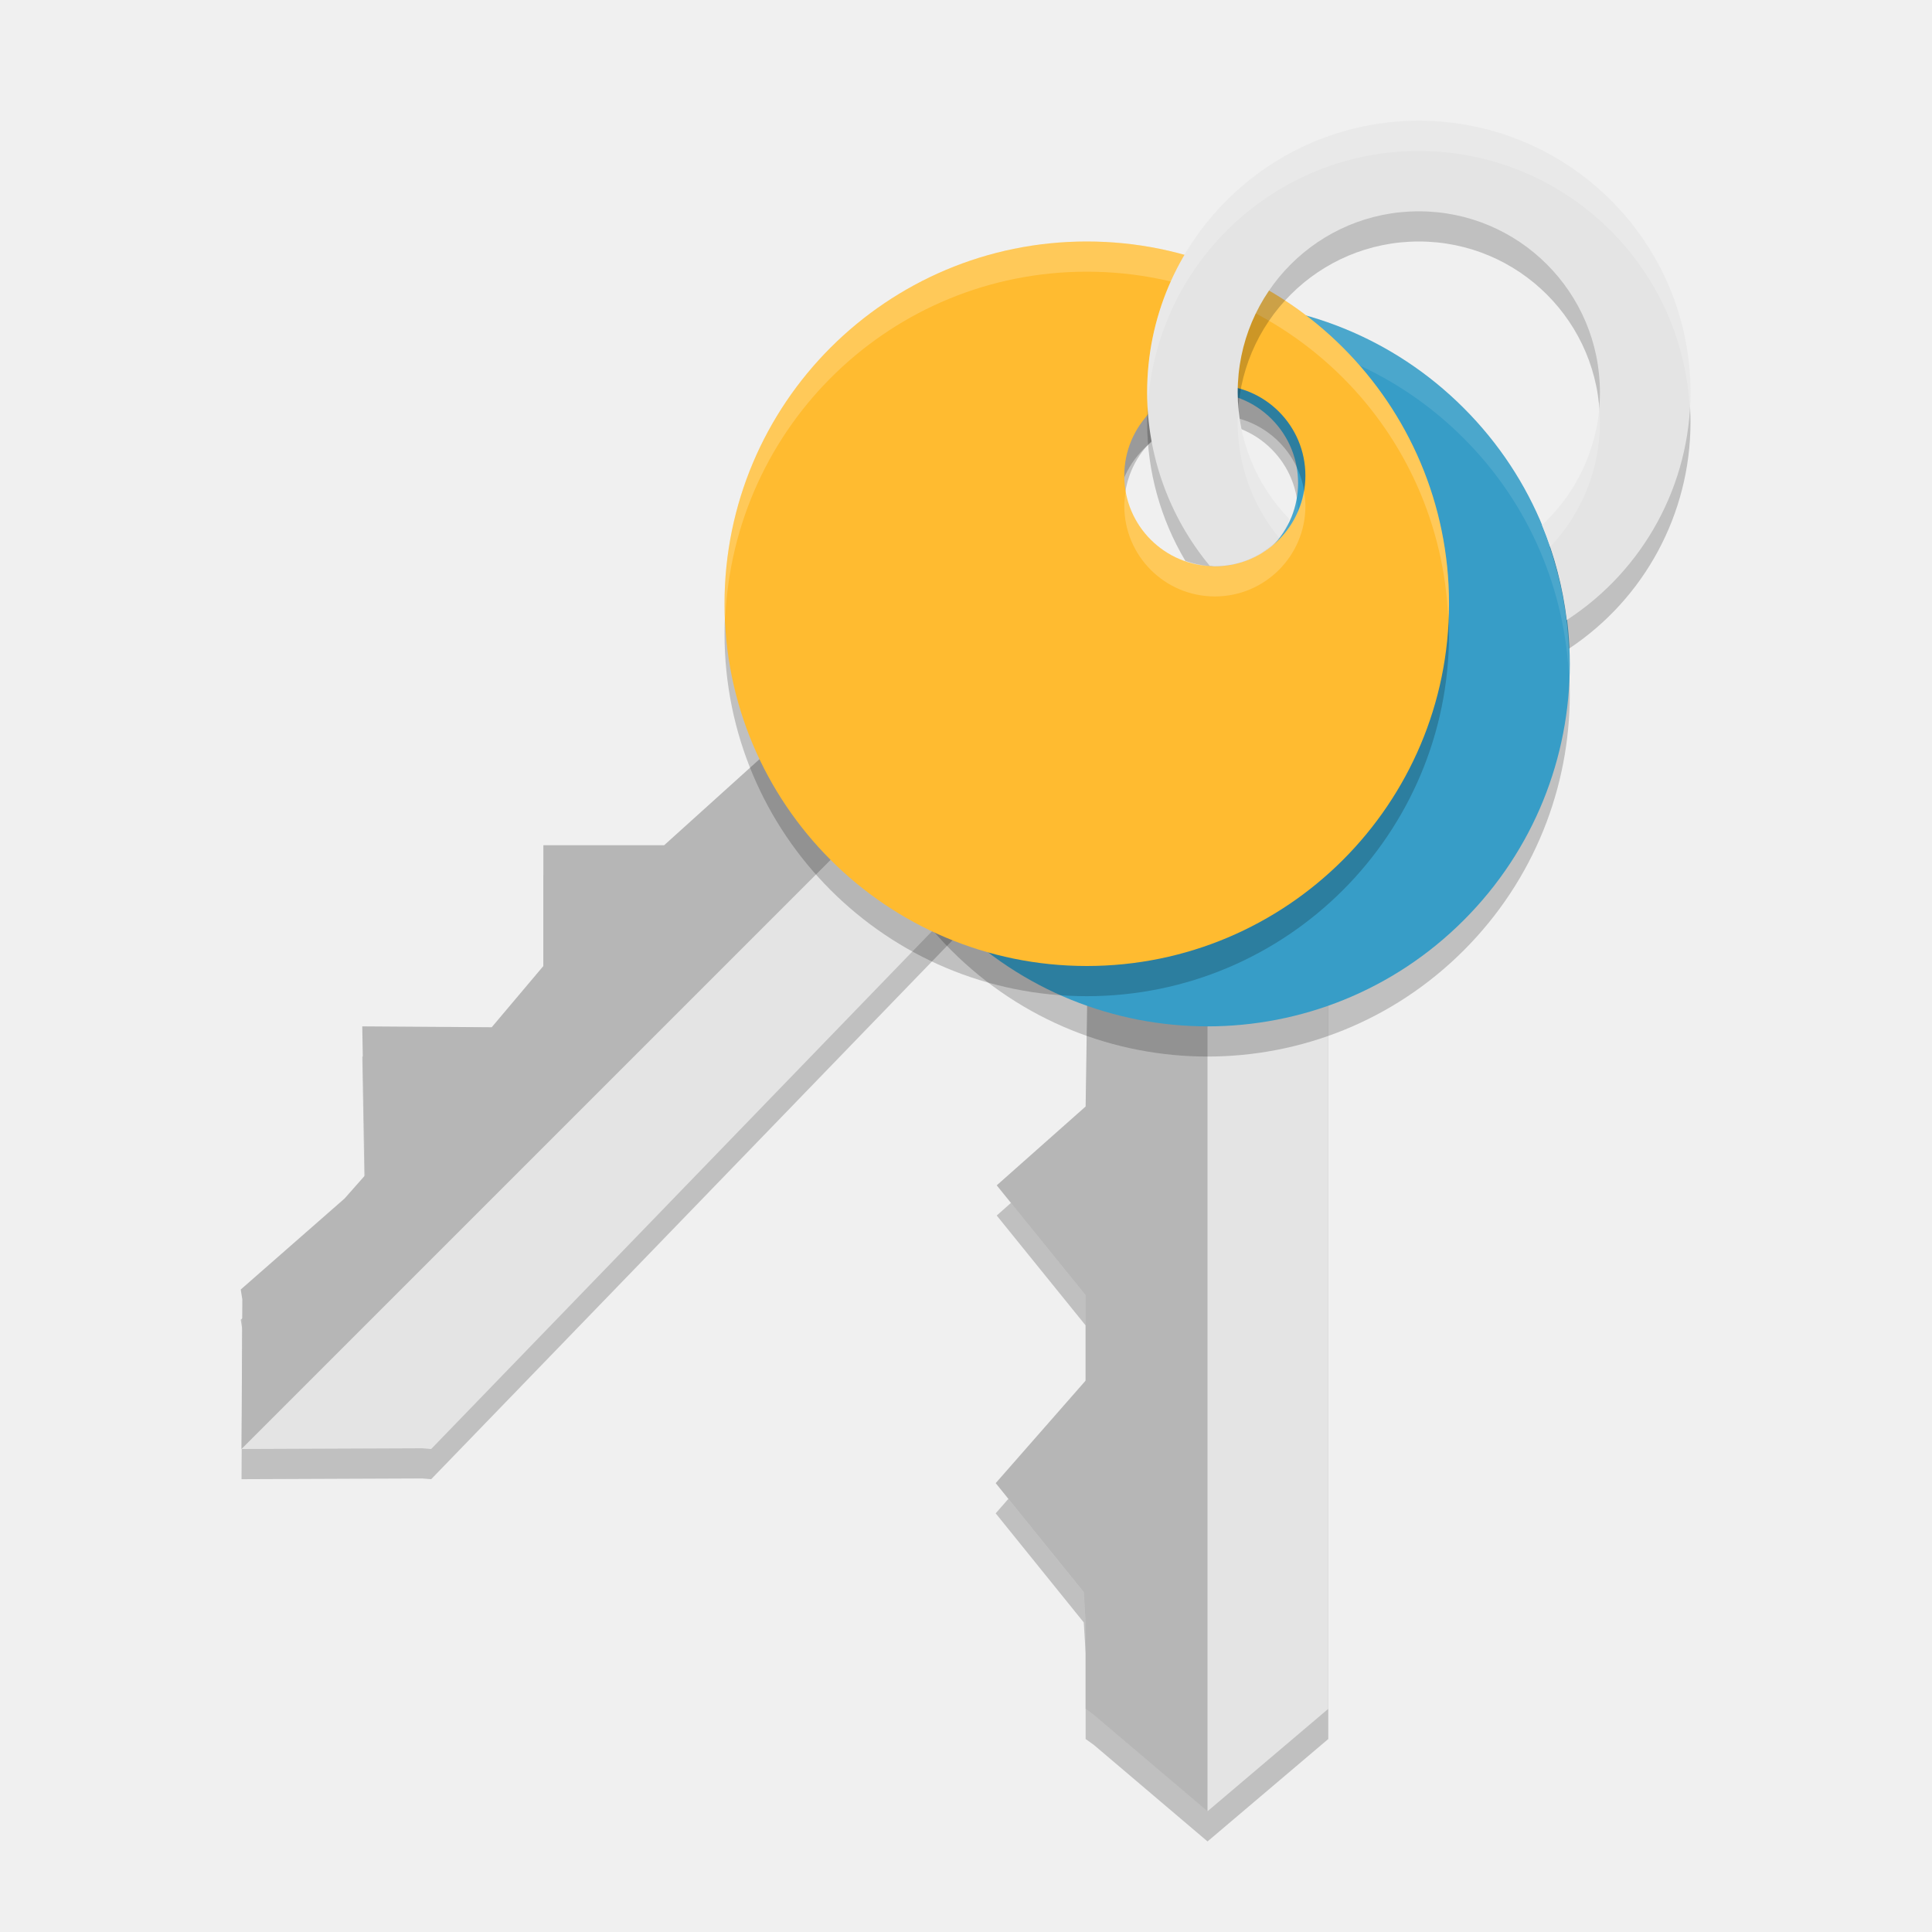
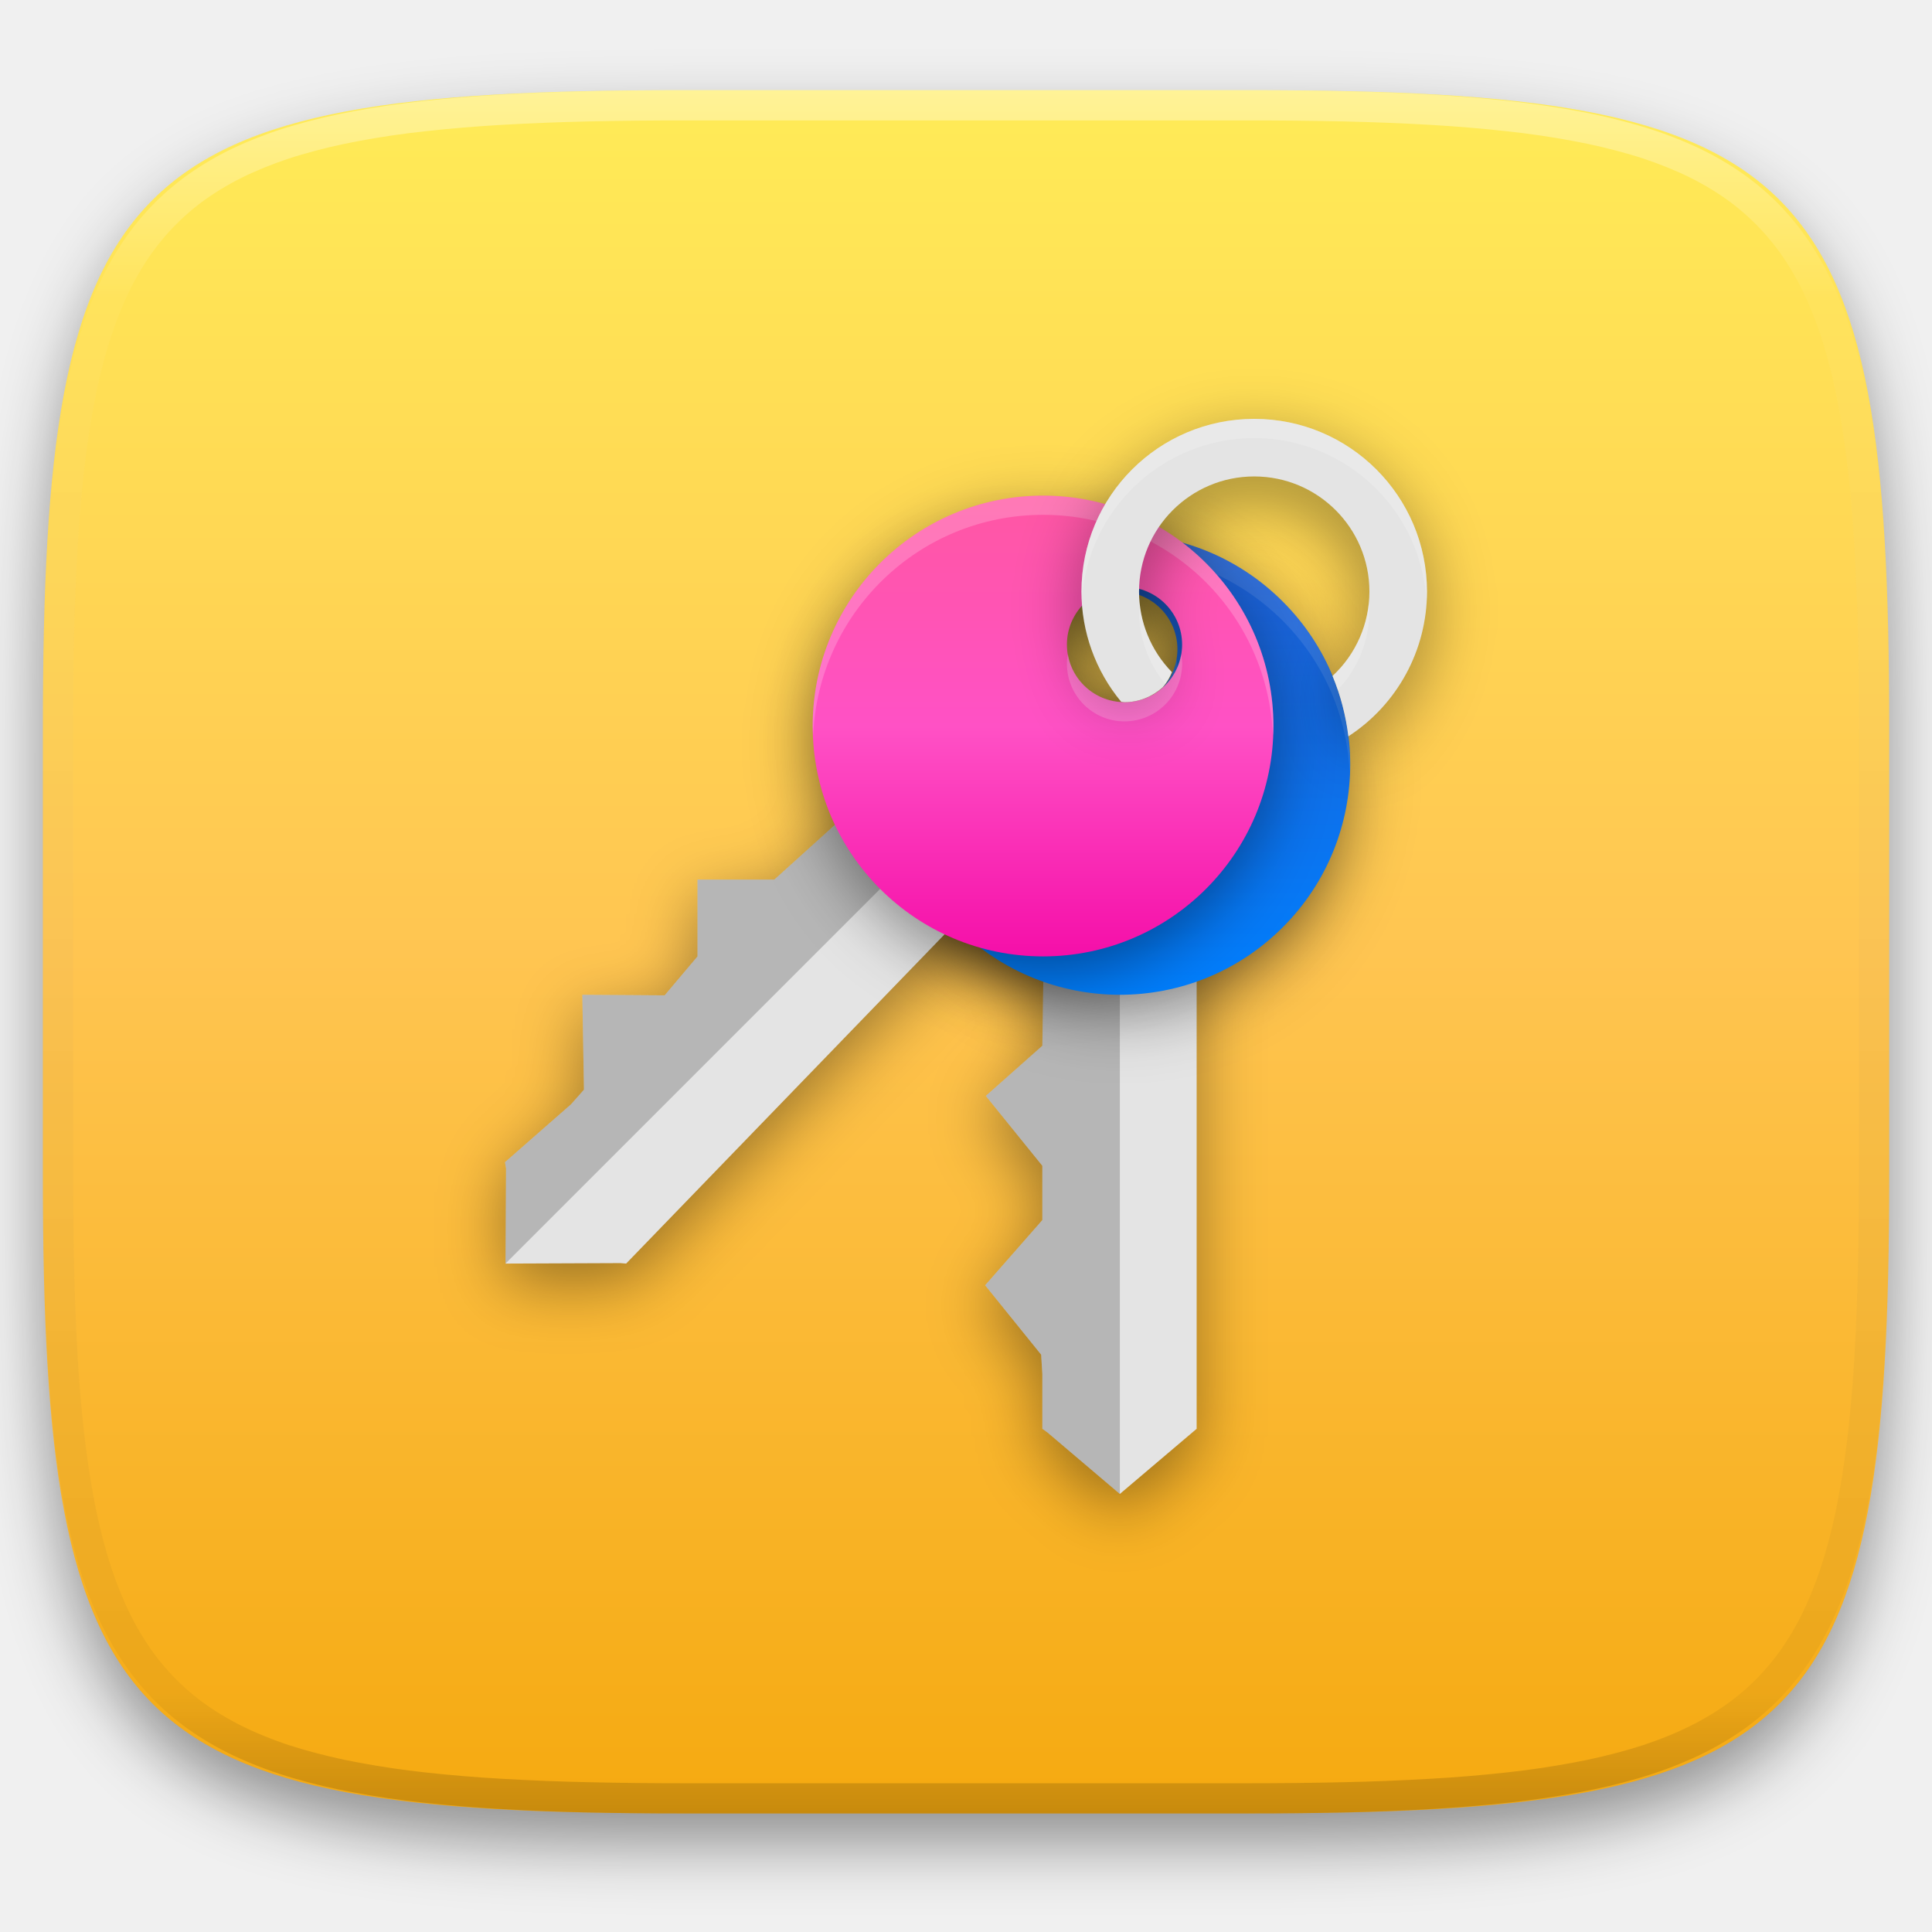
- <svg xmlns="http://www.w3.org/2000/svg" width="64" height="64" version="1">
-   <path style="opacity:0.2" d="m 46.103,16.452 c 3.827,3.827 5.227,10.032 1.4,13.859 -1.002,0.997 -2.175,1.766 -3.502,2.253 v 25.043 L 43.771,57.802 40.001,61 36.235,57.802 35.963,57.607 V 54.758 l -0.062,-1.013 -2.918,-3.614 2.98,-3.397 v -2.827 l -2.945,-3.641 2.945,-2.612 0.076,-5.09 c -1.327,-0.487 -2.793,-1.255 -3.796,-2.253 -3.827,-3.827 -3.827,-10.032 0,-13.859 1.813,-1.812 0.534,7.249 3.097,7.223 v 0 l 2.312,-0.95 c 2.559,0.026 6.638,-8.081 8.45,-6.273 z m -6.472,8.583 c -1.64,-1.64 -1.298,-5.331 -2.938,-3.69 -1.64,1.64 -2.129,-0.593 -0.489,1.047 1.64,1.64 4.299,1.64 5.94,0 1.64,-1.64 -0.872,4.284 -2.513,2.643 z" />
-   <path d="m 44.871,20.786 c 0,5.412 -3.398,10.79 -8.81,10.79 -1.414,-0.004 -2.786,-0.289 -4.069,-0.884 L 14.284,49 13.984,48.976 8.001,49 8.028,44.047 7.974,43.717 11.415,40.702 12.087,39.942 12.001,35 16.289,35.028 18.001,33 v -4 h 4 l 4.362,-3.937 c -0.594,-1.283 -1.087,-2.863 -1.091,-4.277 0,-5.412 4.388,-9.8 9.8,-9.8 2.563,9.15e-4 -4.749,5.504 -2.918,7.298 v 0 l 2.306,0.963 c 1.791,1.828 10.407,-1.02 10.411,1.539 z m -10.646,1.493 c 0,-2.32 2.852,-4.687 0.532,-4.687 -2.32,0 -1.086,-1.925 -1.086,0.394 -2e-6,2.32 1.88,4.2 4.2,4.2 2.32,0 -3.646,2.412 -3.646,0.093 z" style="opacity:0.2" />
-   <path d="m 46.103,15.452 c 3.827,3.827 5.227,10.032 1.4,13.859 -1.002,0.997 -2.175,1.766 -3.502,2.253 v 25.043 L 43.771,56.802 40.001,60 36.235,56.802 35.963,56.607 V 53.758 l -0.062,-1.013 -2.918,-3.614 2.98,-3.397 v -2.827 l -2.945,-3.641 2.945,-2.612 0.076,-5.09 c -1.327,-0.487 -2.793,-1.255 -3.796,-2.253 -3.827,-3.827 -3.827,-10.032 0,-13.859 1.813,-1.812 0.534,7.249 3.097,7.223 v 0 l 2.312,-0.95 c 2.559,0.026 6.638,-8.081 8.45,-6.273 z m -6.472,8.583 c -1.64,-1.64 -1.298,-5.331 -2.938,-3.69 -1.64,1.64 -2.129,-0.593 -0.489,1.047 1.64,1.64 4.299,1.64 5.94,0 1.64,-1.64 -0.872,4.284 -2.513,2.643 z" style="fill:#e4e4e4" />
-   <path style="opacity:0.2" d="M 32 29 L 32 29.043 C 32.083 29.132 32.158 29.226 32.244 29.312 C 33.247 30.31 34.712 31.078 36.039 31.564 L 35.963 36.654 L 33.018 39.266 L 35.963 42.906 L 35.963 45.734 L 32.984 49.131 L 35.902 52.744 L 35.963 53.758 L 35.963 56.607 L 36.234 56.803 L 40 60 L 40 29 L 32 29 z" />
-   <path d="m 40.001,11 c -3.071,0 -6.141,1.172 -8.484,3.516 -4.687,4.686 -4.687,12.282 0,16.969 4.687,4.686 12.282,4.686 16.969,0 4.687,-4.686 4.687,-12.282 0,-16.969 C 46.142,12.172 43.072,11 40.001,11 Z m 0,3 c 0.768,0 1.535,0.293 2.121,0.879 1.172,1.172 1.172,3.071 0,4.242 -1.172,1.172 -3.071,1.172 -4.242,0 -1.172,-1.172 -1.172,-3.071 0,-4.242 C 38.466,14.293 39.233,14 40.001,14 Z" style="opacity:0.2" />
-   <path style="fill:#379dc7" d="m 40.001,10 c -3.071,0 -6.141,1.172 -8.484,3.516 -4.687,4.686 -4.687,12.282 0,16.969 4.687,4.686 12.282,4.686 16.969,0 4.687,-4.686 4.687,-12.282 0,-16.969 C 46.142,11.172 43.072,10 40.001,10 Z m 0,3 c 0.768,0 1.535,0.293 2.121,0.879 1.172,1.172 1.172,3.071 0,4.242 -1.172,1.172 -3.071,1.172 -4.242,0 -1.172,-1.172 -1.172,-3.071 0,-4.242 C 38.466,13.293 39.233,13 40.001,13 Z" />
-   <path style="opacity:0.1;fill:#ffffff" d="M 40 10 C 36.929 10 33.859 11.172 31.516 13.516 C 29.045 15.986 27.891 19.265 28.025 22.5 C 28.146 19.599 29.3 16.731 31.516 14.516 C 33.859 12.172 36.929 11 40 11 C 43.071 11 46.141 12.172 48.484 14.516 C 50.7 16.731 51.856 19.599 51.977 22.5 C 52.111 19.265 50.955 15.986 48.484 13.516 C 46.141 11.172 43.071 10 40 10 z M 37.049 16.5 C 36.893 17.425 37.165 18.407 37.879 19.121 C 39.051 20.293 40.949 20.293 42.121 19.121 C 42.835 18.407 43.109 17.425 42.953 16.5 C 42.853 17.093 42.579 17.663 42.121 18.121 C 40.949 19.293 39.051 19.293 37.879 18.121 C 37.421 17.663 37.149 17.093 37.049 16.5 z" />
-   <path style="fill:#e4e4e4" d="m 44.871,19.786 c 0,5.412 -3.398,10.79 -8.81,10.79 -1.414,-0.004 -2.786,-0.289 -4.069,-0.884 L 14.284,48 13.984,47.976 8.001,48 8.028,43.047 7.974,42.717 11.415,39.702 12.087,38.942 12.001,34 16.289,34.028 18.001,32 v -4 h 4 l 4.362,-3.937 c -0.594,-1.283 -1.087,-2.863 -1.091,-4.277 0,-5.412 4.388,-9.8 9.8,-9.8 2.563,9.15e-4 -4.749,5.504 -2.918,7.298 v 0 l 2.306,0.963 c 1.791,1.828 10.407,-1.02 10.411,1.539 z m -10.646,1.493 c 0,-2.32 2.852,-4.687 0.532,-4.687 -2.32,0 -1.086,-1.925 -1.086,0.394 -2e-6,2.32 1.88,4.2 4.2,4.2 2.32,0 -3.646,2.412 -3.646,0.093 z" />
-   <path style="opacity:0.2" d="M 31.646 12.434 L 25.326 18.754 C 25.291 19.093 25.271 19.437 25.271 19.785 C 25.275 21.199 25.769 22.78 26.363 24.062 L 22 28 L 18 28 L 18 32 L 16.289 34.029 L 12 34 L 12.088 38.941 L 11.414 39.703 L 7.975 42.717 L 8.027 43.047 L 8 48 L 37.107 18.893 C 36.317 18.885 35.617 18.812 35.096 18.615 C 34.932 18.938 34.77 19.25 34.619 19.613 C 34.234 19.137 33.947 18.583 33.799 17.969 L 32.154 17.283 C 31.42 16.564 32.163 15.25 33.143 13.932 L 31.646 12.434 z M 33.799 17.969 L 34.461 18.246 C 34.618 18.407 34.844 18.52 35.096 18.615 C 35.682 17.458 36.13 16.592 34.758 16.592 C 34.188 16.592 33.837 16.473 33.625 16.332 C 33.652 16.499 33.672 16.709 33.672 16.986 C 33.672 17.327 33.722 17.652 33.799 17.969 z M 33.625 16.332 C 33.481 15.448 33.077 15.968 33.625 16.332 z" />
-   <path style="opacity:0.2" d="M 44.487,12.514 C 42.315,10.342 39.315,9 36.001,9 29.372,9 24.001,14.371 24.001,21 c 1.26e-4,6.628 5.372,12 12,12 6.629,1.2e-4 12,-5.372 12,-12 -6.4e-5,-3.314 -1.342,-6.314 -3.514,-8.486 z m -2.122,2.122 c 0.543,0.543 0.878,1.293 0.878,2.122 2.8e-5,1.657 -1.343,3 -3,3 -1.657,-3.3e-5 -3,-1.343 -3,-3 -3.2e-5,-1.657 1.343,-3 3,-3 0.829,1.7e-5 1.579,0.335 2.122,0.878 z" />
-   <path d="M 44.487,11.514 C 42.315,9.342 39.315,8 36.001,8 29.372,8 24.001,13.371 24.001,20 c 1.26e-4,6.628 5.372,12 12,12 6.629,1.2e-4 12,-5.372 12,-12 -6.4e-5,-3.314 -1.342,-6.314 -3.514,-8.486 z m -2.122,2.122 c 0.543,0.543 0.878,1.293 0.878,2.122 2.8e-5,1.657 -1.343,3 -3,3 -1.657,-3.3e-5 -3,-1.343 -3,-3 -3.2e-5,-1.657 1.343,-3 3,-3 0.829,1.7e-5 1.579,0.335 2.122,0.878 z" style="fill:#ffbb30" />
-   <path style="opacity:0.2;fill:#ffffff" d="M 36 8 C 29.372 8 24 13.371 24 20 C 24 20.169 24.018 20.333 24.025 20.5 C 24.289 14.105 29.54 9 36 9 C 39.314 9 42.314 10.342 44.486 12.514 C 46.548 14.575 47.846 17.386 47.975 20.5 C 47.982 20.333 48 20.169 48 20 C 48 16.686 46.658 13.686 44.486 11.514 C 42.314 9.342 39.314 8 36 8 z M 37.295 16.258 C 37.267 16.421 37.244 16.587 37.244 16.758 C 37.244 18.415 38.587 19.758 40.244 19.758 C 41.901 19.758 43.244 18.415 43.244 16.758 C 43.244 16.587 43.221 16.421 43.193 16.258 C 42.954 17.675 41.73 18.758 40.244 18.758 C 38.759 18.758 37.534 17.675 37.295 16.258 z" />
-   <path style="opacity:0.2" d="M 47 5 A 9 9 0 0 0 38 14 A 9 9 0 0 0 39.268 18.582 C 39.575 18.688 39.9 18.758 40.244 18.758 C 41.007 18.758 41.695 18.465 42.225 17.996 C 42.279 17.936 42.319 17.868 42.367 17.805 A 6 6 0 0 1 41 14 A 6 6 0 0 1 47 8 A 6 6 0 0 1 53 14 A 6 6 0 0 1 51.338 18.129 C 51.711 19.22 51.921 20.351 51.971 21.49 A 9 9 0 0 0 56 14 A 9 9 0 0 0 47 5 z" />
-   <path style="fill:#e4e4e4" d="M 47 4 A 9 9 0 0 0 38 13 A 9 9 0 0 0 40.07 18.738 C 40.129 18.742 40.183 18.758 40.242 18.758 C 41.007 18.758 41.697 18.463 42.227 17.992 C 42.443 17.75 42.596 17.478 42.713 17.195 A 6 6 0 0 1 41 13 A 6 6 0 0 1 47 7 A 6 6 0 0 1 53 13 A 6 6 0 0 1 51.08 17.393 C 51.5 18.406 51.771 19.465 51.902 20.539 A 9 9 0 0 0 56 13 A 9 9 0 0 0 47 4 z" />
-   <path style="opacity:0.2;fill:#ffffff" d="M 47 4 A 9 9 0 0 0 38 13 A 9 9 0 0 0 38.021 13.424 A 9 9 0 0 1 47 5 A 9 9 0 0 1 55.975 13.508 A 9 9 0 0 0 56 13 A 9 9 0 0 0 47 4 z M 52.975 13.492 A 6 6 0 0 1 51.08 17.393 C 51.179 17.631 51.267 17.872 51.35 18.115 A 6 6 0 0 0 53 14 A 6 6 0 0 0 52.975 13.492 z M 41.023 13.502 A 6 6 0 0 0 41 14 A 6 6 0 0 0 42.365 17.805 C 42.506 17.612 42.625 17.409 42.713 17.195 A 6 6 0 0 1 41.023 13.502 z" />
+ <svg xmlns="http://www.w3.org/2000/svg" style="isolation:isolate" viewBox="0 0 256 256" width="256" height="256">
+   <defs>
+     <filter id="TXVlVb0bVR27JEDiePRhF26UXVOLNCOQ" x="-200%" y="-200%" width="400%" height="400%" filterUnits="objectBoundingBox" color-interpolation-filters="sRGB">
+       <feGaussianBlur in="SourceGraphic" stdDeviation="4.294" />
+       <feOffset dx="0" dy="4" result="pf_100_offsetBlur" />
+       <feFlood flood-color="#000000" flood-opacity="0.4" />
+       <feComposite in2="pf_100_offsetBlur" operator="in" result="pf_100_dropShadow" />
+       <feBlend in="SourceGraphic" in2="pf_100_dropShadow" mode="normal" />
+     </filter>
+   </defs>
+   <g filter="url(#TXVlVb0bVR27JEDiePRhF26UXVOLNCOQ)">
+     <linearGradient id="_lgradient_112" x1="0" y1="0" x2="-1.8369701987210297e-16" y2="1" gradientTransform="matrix(244.6483,0,0,228.3384,5.68,11.9516)" gradientUnits="userSpaceOnUse">
+       <stop offset="0%" stop-opacity="1" style="stop-color:rgb(255,236,87)" />
+       <stop offset="50%" stop-opacity="1" style="stop-color:rgb(255,197,81)" />
+       <stop offset="100%" stop-opacity="1" style="stop-color:rgb(245,169,15)" />
+     </linearGradient>
+     <path d=" M 165.689 11.952 C 239.745 11.952 250.328 22.509 250.328 96.495 L 250.328 155.746 C 250.328 229.733 239.745 240.29 165.689 240.29 L 90.319 240.29 C 16.264 240.29 5.68 229.733 5.68 155.746 L 5.68 96.495 C 5.68 22.509 16.264 11.952 90.319 11.952 L 165.689 11.952 Z " id="shape" fill="url(#_lgradient_112)" />
+   </g>
+   <g opacity="0.4">
+     <linearGradient id="_lgradient_113" x1="0.517" y1="0" x2="0.517" y2="1" gradientTransform="matrix(244.65,0,0,228.34,5.68,11.95)" gradientUnits="userSpaceOnUse">
+       <stop offset="0%" stop-opacity="1" style="stop-color:rgb(255,255,255)" />
+       <stop offset="12.5%" stop-opacity="0.098" style="stop-color:rgb(255,255,255)" />
+       <stop offset="92.5%" stop-opacity="0.098" style="stop-color:rgb(0,0,0)" />
+       <stop offset="100%" stop-opacity="0.498" style="stop-color:rgb(0,0,0)" />
+     </linearGradient>
+     <path d=" M 165.068 11.951 C 169.396 11.941 173.724 11.991 178.052 12.089 C 181.927 12.167 185.803 12.315 189.678 12.541 C 193.131 12.737 196.583 13.022 200.026 13.395 C 203.085 13.73 206.144 14.181 209.174 14.741 C 211.889 15.243 214.574 15.881 217.22 16.657 C 219.62 17.355 221.971 18.219 224.243 19.241 C 226.358 20.184 228.384 21.304 230.302 22.591 C 232.142 23.829 233.863 25.244 235.437 26.806 C 237.001 28.378 238.417 30.088 239.656 31.925 C 240.945 33.841 242.066 35.865 243.02 37.967 C 244.043 40.247 244.909 42.585 245.617 44.972 C 246.394 47.615 247.034 50.297 247.535 53.009 C 248.096 56.035 248.548 59.081 248.883 62.136 C 249.257 65.575 249.542 69.014 249.739 72.462 C 249.965 76.323 250.112 80.194 250.201 84.055 C 250.289 88.378 250.339 92.701 250.329 97.014 L 250.329 155.226 C 250.339 159.549 250.289 163.862 250.201 168.185 C 250.112 172.056 249.965 175.917 249.739 179.778 C 249.542 183.226 249.257 186.675 248.883 190.104 C 248.548 193.159 248.096 196.215 247.535 199.241 C 247.034 201.943 246.394 204.625 245.617 207.268 C 244.909 209.655 244.043 212.003 243.02 214.273 C 242.066 216.385 240.945 218.399 239.656 220.315 C 238.417 222.152 237.001 223.872 235.437 225.434 C 233.863 226.996 232.142 228.411 230.302 229.649 C 228.384 230.936 226.358 232.056 224.243 232.999 C 221.971 234.021 219.62 234.885 217.22 235.593 C 214.574 236.369 211.889 237.007 209.174 237.499 C 206.144 238.068 203.085 238.51 200.026 238.845 C 196.583 239.218 193.131 239.503 189.678 239.699 C 185.803 239.925 181.927 240.073 178.052 240.161 C 173.724 240.249 169.396 240.299 165.068 240.289 L 90.942 240.289 C 86.614 240.299 82.286 240.249 77.958 240.161 C 74.083 240.073 70.207 239.925 66.332 239.699 C 62.879 239.503 59.427 239.218 55.984 238.845 C 52.925 238.51 49.866 238.068 46.836 237.499 C 44.121 237.007 41.436 236.369 38.79 235.593 C 36.39 234.885 34.039 234.021 31.767 232.999 C 29.652 232.056 27.626 230.936 25.708 229.649 C 23.868 228.411 22.147 226.996 20.573 225.434 C 19.009 223.872 17.593 222.152 16.354 220.315 C 15.065 218.399 13.944 216.385 12.99 214.273 C 11.967 212.003 11.101 209.655 10.393 207.268 C 9.616 204.625 8.976 201.943 8.475 199.241 C 7.914 196.215 7.462 193.159 7.127 190.104 C 6.753 186.675 6.468 183.226 6.271 179.778 C 6.045 175.917 5.898 172.056 5.809 168.185 C 5.721 163.862 5.671 159.549 5.681 155.226 L 5.681 97.014 C 5.671 92.701 5.721 88.378 5.809 84.055 C 5.898 80.194 6.045 76.323 6.271 72.462 C 6.468 69.014 6.753 65.575 7.127 62.136 C 7.462 59.081 7.914 56.035 8.475 53.009 C 8.976 50.297 9.616 47.615 10.393 44.972 C 11.101 42.585 11.967 40.247 12.99 37.967 C 13.944 35.865 15.065 33.841 16.354 31.925 C 17.593 30.088 19.009 28.378 20.573 26.806 C 22.147 25.244 23.868 23.829 25.708 22.591 C 27.626 21.304 29.652 20.184 31.767 19.241 C 34.039 18.219 36.39 17.355 38.79 16.657 C 41.436 15.881 44.121 15.243 46.836 14.741 C 49.866 14.181 52.925 13.73 55.984 13.395 C 59.427 13.022 62.879 12.737 66.332 12.541 C 70.207 12.315 74.083 12.167 77.958 12.089 C 82.286 11.991 86.614 11.941 90.942 11.951 L 165.068 11.951 Z  M 165.078 15.96 C 169.376 15.95 173.675 15.999 177.973 16.087 C 181.8 16.176 185.626 16.323 189.452 16.539 C 192.836 16.736 196.219 17.011 199.583 17.384 C 202.554 17.699 205.515 18.131 208.446 18.681 C 211.023 19.153 213.58 19.762 216.099 20.499 C 218.322 21.147 220.495 21.953 222.6 22.896 C 224.509 23.751 226.338 24.763 228.069 25.922 C 229.692 27.013 231.207 28.26 232.594 29.646 C 233.981 31.031 235.23 32.544 236.332 34.165 C 237.492 35.894 238.506 37.712 239.361 39.608 C 240.306 41.72 241.112 43.892 241.761 46.102 C 242.509 48.617 243.109 51.162 243.591 53.736 C 244.132 56.664 244.565 59.611 244.889 62.578 C 245.263 65.938 245.539 69.308 245.735 72.688 C 245.952 76.51 246.109 80.322 246.188 84.144 C 246.276 88.437 246.325 92.721 246.325 97.014 C 246.325 97.014 246.325 97.014 246.325 97.014 L 246.325 155.226 C 246.325 155.226 246.325 155.226 246.325 155.226 C 246.325 159.519 246.276 163.803 246.188 168.096 C 246.109 171.918 245.952 175.74 245.735 179.552 C 245.539 182.932 245.263 186.302 244.889 189.672 C 244.565 192.629 244.132 195.576 243.591 198.504 C 243.109 201.078 242.509 203.623 241.761 206.138 C 241.112 208.358 240.306 210.52 239.361 212.632 C 238.506 214.528 237.492 216.356 236.332 218.075 C 235.23 219.706 233.981 221.219 232.594 222.604 C 231.207 223.98 229.692 225.227 228.069 226.318 C 226.338 227.477 224.509 228.489 222.6 229.344 C 220.495 230.297 218.322 231.093 216.099 231.741 C 213.58 232.478 211.023 233.087 208.446 233.559 C 205.515 234.109 202.554 234.541 199.583 234.865 C 196.219 235.229 192.836 235.514 189.452 235.701 C 185.626 235.917 181.8 236.074 177.973 236.153 C 173.675 236.251 169.376 236.29 165.078 236.29 C 165.078 236.29 165.078 236.29 165.068 236.29 L 90.942 236.29 C 90.932 236.29 90.932 236.29 90.932 236.29 C 86.634 236.29 82.335 236.251 78.037 236.153 C 74.21 236.074 70.384 235.917 66.558 235.701 C 63.174 235.514 59.791 235.229 56.427 234.865 C 53.456 234.541 50.495 234.109 47.564 233.559 C 44.987 233.087 42.43 232.478 39.911 231.741 C 37.688 231.093 35.515 230.297 33.41 229.344 C 31.501 228.489 29.672 227.477 27.941 226.318 C 26.318 225.227 24.803 223.98 23.416 222.604 C 22.029 221.219 20.78 219.706 19.678 218.075 C 18.518 216.356 17.504 214.528 16.649 212.632 C 15.704 210.52 14.898 208.358 14.249 206.138 C 13.501 203.623 12.901 201.078 12.419 198.504 C 11.878 195.576 11.445 192.629 11.121 189.672 C 10.747 186.302 10.472 182.932 10.275 179.552 C 10.058 175.74 9.901 171.918 9.822 168.096 C 9.734 163.803 9.685 159.519 9.685 155.226 C 9.685 155.226 9.685 155.226 9.685 155.226 L 9.685 97.014 C 9.685 97.014 9.685 97.014 9.685 97.014 C 9.685 92.721 9.734 88.437 9.822 84.144 C 9.901 80.322 10.058 76.51 10.275 72.688 C 10.472 69.308 10.747 65.938 11.121 62.578 C 11.445 59.611 11.878 56.664 12.419 53.736 C 12.901 51.162 13.501 48.617 14.249 46.102 C 14.898 43.892 15.704 41.72 16.649 39.608 C 17.504 37.712 18.518 35.894 19.678 34.165 C 20.78 32.544 22.029 31.031 23.416 29.646 C 24.803 28.26 26.318 27.013 27.941 25.922 C 29.672 24.763 31.501 23.751 33.41 22.896 C 35.515 21.953 37.688 21.147 39.911 20.499 C 42.43 19.762 44.987 19.153 47.564 18.681 C 50.495 18.131 53.456 17.699 56.427 17.384 C 59.791 17.011 63.174 16.736 66.558 16.539 C 70.384 16.323 74.21 16.176 78.037 16.087 C 82.335 15.999 86.634 15.95 90.932 15.96 C 90.932 15.96 90.932 15.96 90.942 15.96 L 165.068 15.96 C 165.078 15.96 165.078 15.96 165.078 15.96 Z " fill-rule="evenodd" id="highlight" fill="url(#_lgradient_113)" />
+   </g>
+   <g id="gpa">
+     <defs>
+       <filter id="fYBytX6rqORQf9CKRE0pzEJT7KAoCnIy" x="-200%" y="-200%" width="400%" height="400%" filterUnits="objectBoundingBox" color-interpolation-filters="sRGB">
+         <feGaussianBlur stdDeviation="4.294" />
+       </filter>
+     </defs>
+     <g opacity="0.4" filter="url(#fYBytX6rqORQf9CKRE0pzEJT7KAoCnIy)">
+       <path d=" M 163.909 87.177 C 173.645 96.913 177.206 112.697 167.471 122.433 C 164.92 124.97 161.939 126.924 158.562 128.163 L 158.562 191.868 L 157.978 192.365 L 148.386 200.5 L 138.805 192.365 L 138.115 191.868 L 138.115 184.621 L 137.958 182.044 L 130.535 172.85 L 138.115 164.209 L 138.115 157.018 L 130.623 147.755 L 138.115 141.111 L 138.309 128.163 C 134.932 126.924 131.203 124.97 128.653 122.433 C 118.918 112.697 118.918 96.913 128.653 87.177 C 133.266 82.568 130.011 105.618 136.532 105.552 L 136.532 105.552 L 142.413 103.135 C 148.924 103.202 159.299 82.58 163.909 87.177 L 163.909 87.177 Z  M 147.445 109.011 C 143.272 104.839 144.143 95.451 139.971 99.623 C 135.799 103.796 134.554 98.114 138.726 102.287 C 142.899 106.459 149.664 106.459 153.836 102.287 C 158.009 98.114 151.617 113.183 147.445 109.011 Z " id="Compound Path" fill="rgb(0,0,0)" />
+     </g>
+     <defs>
+       <filter id="nsCBUqEKXsY9A56WwWaafILnN0OnmiMw" x="-200%" y="-200%" width="400%" height="400%" filterUnits="objectBoundingBox" color-interpolation-filters="sRGB">
+         <feGaussianBlur stdDeviation="4.294" />
+       </filter>
+     </defs>
+     <g opacity="0.4" filter="url(#nsCBUqEKXsY9A56WwWaafILnN0OnmiMw)">
+       <path d=" M 160.776 98.201 C 160.776 111.969 152.133 125.649 138.364 125.649 C 134.767 125.639 131.276 124.913 128.013 123.401 L 82.967 169.974 L 82.203 169.912 L 66.983 169.974 L 67.051 157.374 L 66.914 156.535 L 75.667 148.865 L 77.378 146.932 L 77.158 134.36 L 88.067 134.432 L 92.421 129.272 L 92.421 119.096 L 102.597 119.096 L 113.692 109.08 C 112.18 105.816 110.926 101.798 110.916 98.201 C 110.916 84.433 122.078 73.271 135.846 73.271 C 142.367 73.273 123.766 87.272 128.424 91.835 L 128.424 91.835 L 134.291 94.285 C 138.848 98.936 160.766 91.69 160.776 98.201 L 160.776 98.201 Z  M 133.694 101.998 C 133.694 96.097 140.949 90.075 135.048 90.075 C 129.147 90.075 132.285 85.177 132.285 91.078 C 132.285 96.979 137.068 101.762 142.969 101.762 C 148.869 101.762 133.694 107.898 133.694 101.998 L 133.694 101.998 Z " id="Compound Path" fill="rgb(0,0,0)" />
+     </g>
+     <path d=" M 163.909 84.633 C 173.645 94.369 177.206 110.153 167.471 119.889 C 164.92 122.426 161.939 124.38 158.562 125.619 L 158.562 189.324 L 157.978 189.821 L 148.386 197.956 L 138.805 189.821 L 138.115 189.324 L 138.115 182.077 L 137.958 179.5 L 130.535 170.306 L 138.115 161.665 L 138.115 154.474 L 130.623 145.212 L 138.115 138.568 L 138.309 125.619 C 134.932 124.38 131.203 122.426 128.653 119.889 C 118.918 110.153 118.918 94.369 128.653 84.633 C 133.266 80.024 130.011 103.074 136.532 103.008 L 136.532 103.008 L 142.413 100.591 C 152.75 105.625 159.299 80.036 163.909 84.633 L 163.909 84.633 Z  M 138.726 99.743" id="Compound Path" fill="rgb(228,228,228)" />
+     <g opacity="0.2">
+       <path d=" M 128.033 119.096 L 128.033 119.206 C 128.243 119.432 128.434 119.671 128.654 119.891 C 131.204 122.428 134.931 124.381 138.308 125.62 L 138.114 138.568 L 130.622 145.211 L 138.114 154.472 L 138.114 161.666 L 130.537 170.307 L 137.96 179.498 L 138.114 182.077 L 138.114 189.326 L 138.805 189.823 L 148.384 197.956 L 148.384 119.096 L 128.033 119.096 Z " id="Path" fill="rgb(0,0,0)" />
+     </g>
+     <defs>
+       <filter id="4LU9I7v4iTWWGolrR9LBGJMJaAcrl3RB" x="-200%" y="-200%" width="400%" height="400%" filterUnits="objectBoundingBox" color-interpolation-filters="sRGB">
+         <feGaussianBlur stdDeviation="4.294" />
+       </filter>
+     </defs>
+     <g opacity="0.4" filter="url(#4LU9I7v4iTWWGolrR9LBGJMJaAcrl3RB)">
+       <path d=" M 148.386 73.307 C 140.573 73.307 132.764 76.289 126.803 82.25 C 114.881 94.172 114.881 113.495 126.803 125.416 C 138.725 137.338 158.047 137.338 169.969 125.416 C 181.891 113.495 181.891 94.172 169.969 82.25 C 164.008 76.289 156.199 73.307 148.386 73.307 Z  M 148.386 80.939 C 150.339 80.939 152.292 81.684 153.782 83.174 C 156.762 86.155 156.762 90.986 153.782 93.966 C 150.801 96.946 145.971 96.946 142.99 93.966 C 140.01 90.986 140.01 86.155 142.99 83.174 C 144.481 81.684 146.433 80.939 148.386 80.939 Z " id="Compound Path" fill="rgb(0,0,0)" />
+     </g>
+     <linearGradient id="_lgradient_114" x1="0" y1="0" x2="-1.8369701987210297e-16" y2="1" gradientTransform="matrix(61.04937,0,0,61.05067,117.8614,70.76316)" gradientUnits="userSpaceOnUse">
+       <stop offset="0%" stop-opacity="1" style="stop-color:rgb(31,93,209)" />
+       <stop offset="100%" stop-opacity="1" style="stop-color:rgb(0,127,255)" />
+     </linearGradient>
+     <path d=" M 148.386 70.763 C 140.573 70.763 132.764 73.746 126.803 79.706 C 114.881 91.628 114.881 110.951 126.803 122.873 C 138.725 134.794 158.047 134.794 169.969 122.873 C 181.891 110.951 181.891 91.628 169.969 79.706 C 164.008 73.746 156.199 70.763 148.386 70.763 Z  M 148.386 78.395 C 150.339 78.395 152.292 79.14 153.782 80.631 C 156.762 83.611 156.762 88.442 153.782 91.422 C 150.801 94.403 145.971 94.403 142.99 91.422 C 140.01 88.442 140.01 83.611 142.99 80.631 C 144.481 79.14 146.433 78.395 148.386 78.395 Z " id="Compound Path" fill="url(#_lgradient_114)" />
+     <g opacity="0.1">
+       <path d=" M 148.384 70.763 C 140.571 70.763 132.762 73.746 126.801 79.706 C 120.516 85.991 117.581 94.332 117.922 102.561 C 118.229 95.181 121.164 87.887 126.801 82.25 C 132.762 76.289 140.571 73.307 148.384 73.307 C 156.197 73.307 164.006 76.289 169.967 82.25 C 175.604 87.887 178.544 95.181 178.851 102.561 C 179.192 94.332 176.252 85.991 169.967 79.706 C 164.006 73.746 156.197 70.763 148.384 70.763 Z  M 140.877 87.298 C 140.48 89.651 141.172 92.15 142.988 93.966 C 145.969 96.946 150.799 96.946 153.78 93.966 C 155.595 92.15 156.293 89.651 155.896 87.298 C 155.642 88.807 154.945 90.257 153.78 91.422 C 150.799 94.403 145.969 94.403 142.988 91.422 C 141.823 90.257 141.131 88.807 140.877 87.298 Z " id="Compound Path" fill="rgb(255,255,255)" />
+     </g>
+     <path d=" M 160.776 95.657 C 160.776 109.425 152.133 123.105 138.364 123.105 C 134.767 123.096 131.276 122.369 128.013 120.857 L 82.967 167.43 L 82.203 167.369 L 66.983 167.43 L 67.051 154.83 L 66.914 153.991 L 75.667 146.321 L 77.378 144.388 L 77.158 131.816 L 88.067 131.888 L 92.421 126.728 L 92.421 116.553 L 102.597 116.553 L 113.692 106.536 C 112.18 103.273 110.926 99.254 110.916 95.657 C 110.916 81.889 122.078 70.727 135.846 70.727 C 142.367 70.73 123.766 84.728 128.424 89.291 L 128.424 89.291 L 133.688 92.062 C 138.25 97 160.766 89.146 160.776 95.657 L 160.776 95.657 Z  M 138.5 89.812" id="Compound Path" fill="rgb(228,228,228)" />
+     <g opacity="0.2">
+       <path d=" M 127.134 76.954 L 111.056 93.032 C 110.966 93.894 110.917 94.769 110.917 95.655 C 110.926 99.252 112.182 103.272 113.694 106.536 L 102.594 116.553 L 92.419 116.553 L 92.419 126.728 L 88.067 131.89 L 77.156 131.816 L 77.379 144.386 L 75.665 146.324 L 66.916 153.99 L 67.05 154.83 L 66.98 167.43 L 141.026 93.385 Q 139.015 93.366 128.426 89.291 C 126.558 87.461 128.447 84.118 130.94 80.765 L 127.134 76.954 Z  M 128.5 96.625" id="Compound Path" fill="rgb(0,0,0)" />
+     </g>
+     <defs>
+       <filter id="D8BFESDsnTlX8WkBuzCgYlxu8sitRkNQ" x="-200%" y="-200%" width="400%" height="400%" filterUnits="objectBoundingBox" color-interpolation-filters="sRGB">
+         <feGaussianBlur stdDeviation="4.294" />
+       </filter>
+     </defs>
+     <g opacity="0.4" filter="url(#D8BFESDsnTlX8WkBuzCgYlxu8sitRkNQ)">
+       <path d=" M 159.798 77.158 C 154.273 71.633 146.642 68.219 138.211 68.219 C 121.349 68.219 107.684 81.884 107.684 98.746 C 107.685 115.608 121.349 129.272 138.211 129.272 C 155.073 129.272 168.737 115.608 168.737 98.746 C 168.737 90.315 165.324 82.683 159.798 77.158 Z  M 154.401 82.555 C 155.783 83.936 156.636 85.844 156.636 87.952 C 156.636 92.167 153.22 95.583 149.005 95.583 C 144.789 95.583 141.373 92.167 141.373 87.952 C 141.373 83.736 144.789 80.32 149.005 80.32 C 151.112 80.32 153.02 81.174 154.401 82.555 Z " id="Compound Path" fill="rgb(0,0,0)" />
+     </g>
+     <linearGradient id="_lgradient_115" x1="0" y1="0" x2="-1.8369701987210297e-16" y2="1" gradientTransform="matrix(61.05263,0,0,61.05264,107.6844,65.67543)" gradientUnits="userSpaceOnUse">
+       <stop offset="0%" stop-opacity="1" style="stop-color:rgb(255,87,163)" />
+       <stop offset="50%" stop-opacity="1" style="stop-color:rgb(255,81,197)" />
+       <stop offset="100%" stop-opacity="1" style="stop-color:rgb(245,15,169)" />
+     </linearGradient>
+     <path d=" M 159.798 74.614 C 154.273 69.089 146.642 65.676 138.211 65.675 C 121.349 65.675 107.684 79.34 107.684 96.202 C 107.685 113.064 121.349 126.728 138.211 126.728 C 155.073 126.728 168.737 113.064 168.737 96.202 C 168.737 87.771 165.324 80.139 159.798 74.614 Z  M 154.401 80.011 C 155.783 81.392 156.636 83.3 156.636 85.408 C 156.636 89.623 153.22 93.04 149.005 93.039 C 144.789 93.039 141.373 89.623 141.373 85.408 C 141.373 81.192 144.789 77.776 149.005 77.776 C 151.112 77.776 153.02 78.63 154.401 80.011 Z " id="Compound Path" fill="url(#_lgradient_115)" />
+     <g opacity="0.2">
+       <path d=" M 138.209 65.675 C 121.347 65.675 107.682 79.34 107.682 96.202 C 107.682 96.631 107.729 97.048 107.747 97.474 C 108.418 81.207 121.776 68.219 138.209 68.219 C 146.639 68.219 154.271 71.632 159.797 77.158 C 165.04 82.401 168.343 89.553 168.67 97.474 C 168.688 97.048 168.735 96.631 168.735 96.202 C 168.735 87.771 165.322 80.139 159.797 74.614 C 154.271 69.089 146.639 65.676 138.209 65.675 Z  M 141.503 86.682 C 141.433 87.097 141.373 87.519 141.373 87.954 C 141.374 92.17 144.79 95.586 149.005 95.586 C 153.22 95.586 156.637 92.17 156.637 87.954 C 156.637 87.519 156.577 87.097 156.507 86.682 C 155.898 90.287 152.784 93.042 149.005 93.042 C 145.226 93.042 142.112 90.287 141.503 86.682 Z " id="Compound Path" fill="rgb(255,255,255)" />
+     </g>
+     <defs>
+       <filter id="4IMmgCppnmzxnkgj0KQygtknFaHQbsgQ" x="-200%" y="-200%" width="400%" height="400%" filterUnits="objectBoundingBox" color-interpolation-filters="sRGB">
+         <feGaussianBlur stdDeviation="4.294" />
+       </filter>
+     </defs>
+     <g opacity="0.4" filter="url(#4IMmgCppnmzxnkgj0KQygtknFaHQbsgQ)">
+       <path d=" M 166.191 58.044 C 153.547 58.044 143.296 68.294 143.296 80.939 C 143.307 85.043 144.421 89.069 146.521 92.595 C 147.303 92.865 148.131 93.042 149.005 93.042 C 150.945 93.042 152.697 92.296 154.043 91.104 C 154.181 90.95 154.283 90.779 154.406 90.617 C 152.162 87.89 150.933 84.47 150.928 80.939 C 150.928 72.509 157.761 65.675 166.191 65.675 C 174.621 65.675 181.454 72.509 181.454 80.939 C 181.443 84.852 179.93 88.612 177.226 91.442 C 178.175 94.216 178.709 97.095 178.836 99.993 C 185.227 95.758 189.075 88.606 189.086 80.939 C 189.086 68.294 178.835 58.044 166.191 58.044 Z " id="Path" fill="rgb(0,0,0)" />
+     </g>
+     <path d=" M 166.191 55.5 C 153.547 55.5 143.296 65.75 143.296 78.395 C 143.299 83.725 145.161 88.888 148.563 92.992 C 148.711 93.001 148.85 93.042 149 93.042 C 150.945 93.042 152.7 92.291 154.048 91.094 C 154.599 90.479 154.988 89.787 155.285 89.067 C 152.494 86.216 150.929 82.385 150.928 78.395 C 150.928 69.965 157.761 63.132 166.191 63.132 C 174.621 63.132 181.454 69.965 181.454 78.395 C 181.449 82.636 179.68 86.685 176.57 89.569 C 177.637 92.148 178.328 94.841 178.662 97.573 C 185.156 93.355 189.078 86.139 189.086 78.395 C 189.086 65.75 178.835 55.5 166.191 55.5 Z " id="Path" fill="rgb(228,228,228)" />
+     <g opacity="0.2">
+       <path d=" M 166.191 55.5 C 153.547 55.5 143.296 65.75 143.296 78.395 C 143.306 78.755 143.324 79.114 143.351 79.473 C 144.124 67.425 154.119 58.048 166.191 58.044 C 178.337 58.06 188.357 67.558 189.021 79.687 C 189.055 79.257 189.076 78.826 189.086 78.395 C 189.086 65.75 178.835 55.5 166.191 55.5 Z  M 181.39 79.647 C 181.076 83.439 179.357 86.978 176.57 89.569 C 176.821 90.176 177.046 90.789 177.256 91.407 C 179.941 88.582 181.443 84.836 181.454 80.939 C 181.451 80.507 181.429 80.076 181.39 79.647 L 181.39 79.647 Z  M 150.987 79.672 C 150.95 80.093 150.93 80.516 150.928 80.939 C 150.931 84.469 152.159 87.89 154.401 90.617 C 154.76 90.127 155.061 89.61 155.285 89.067 C 152.804 86.53 151.284 83.208 150.987 79.672 Z " id="Compound Path" fill="rgb(255,255,255)" />
+     </g>
+   </g>
</svg>
